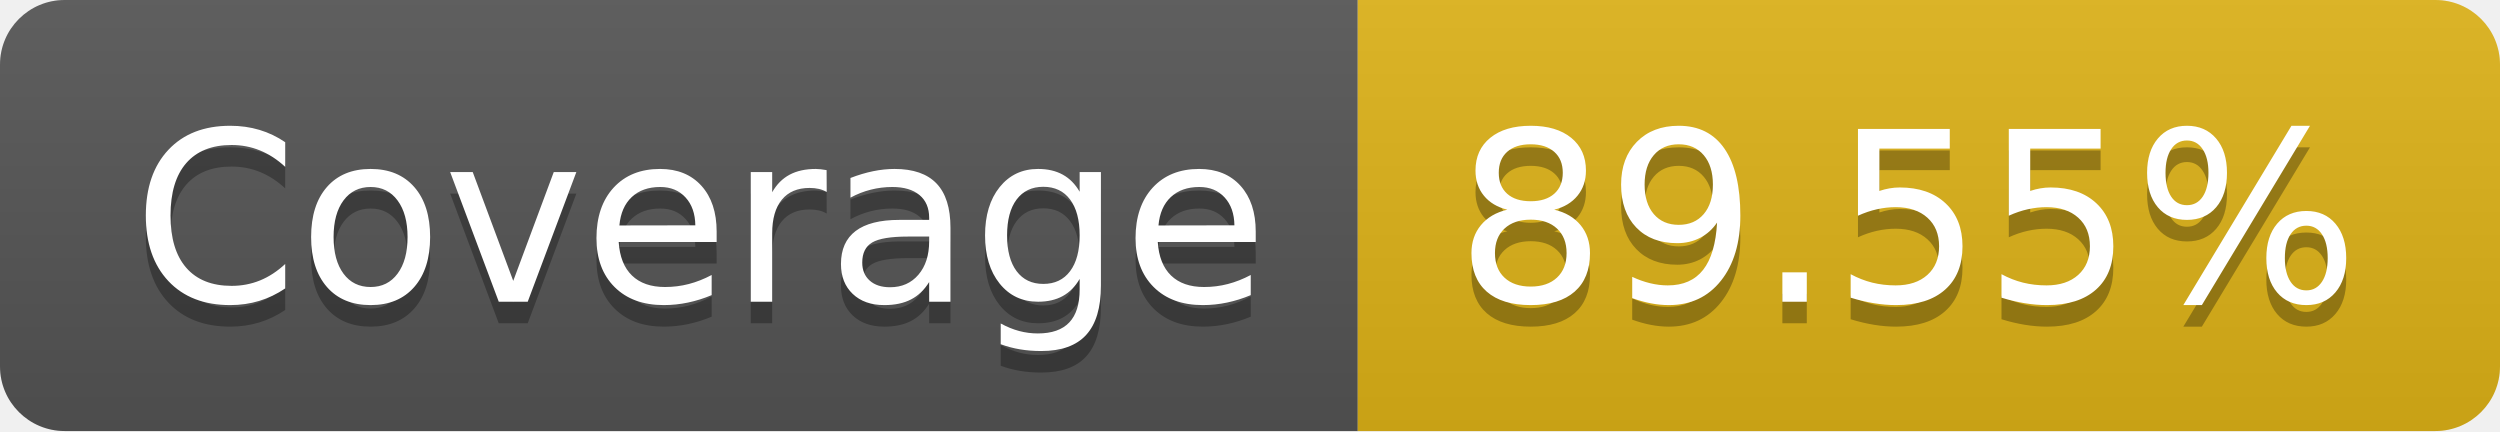
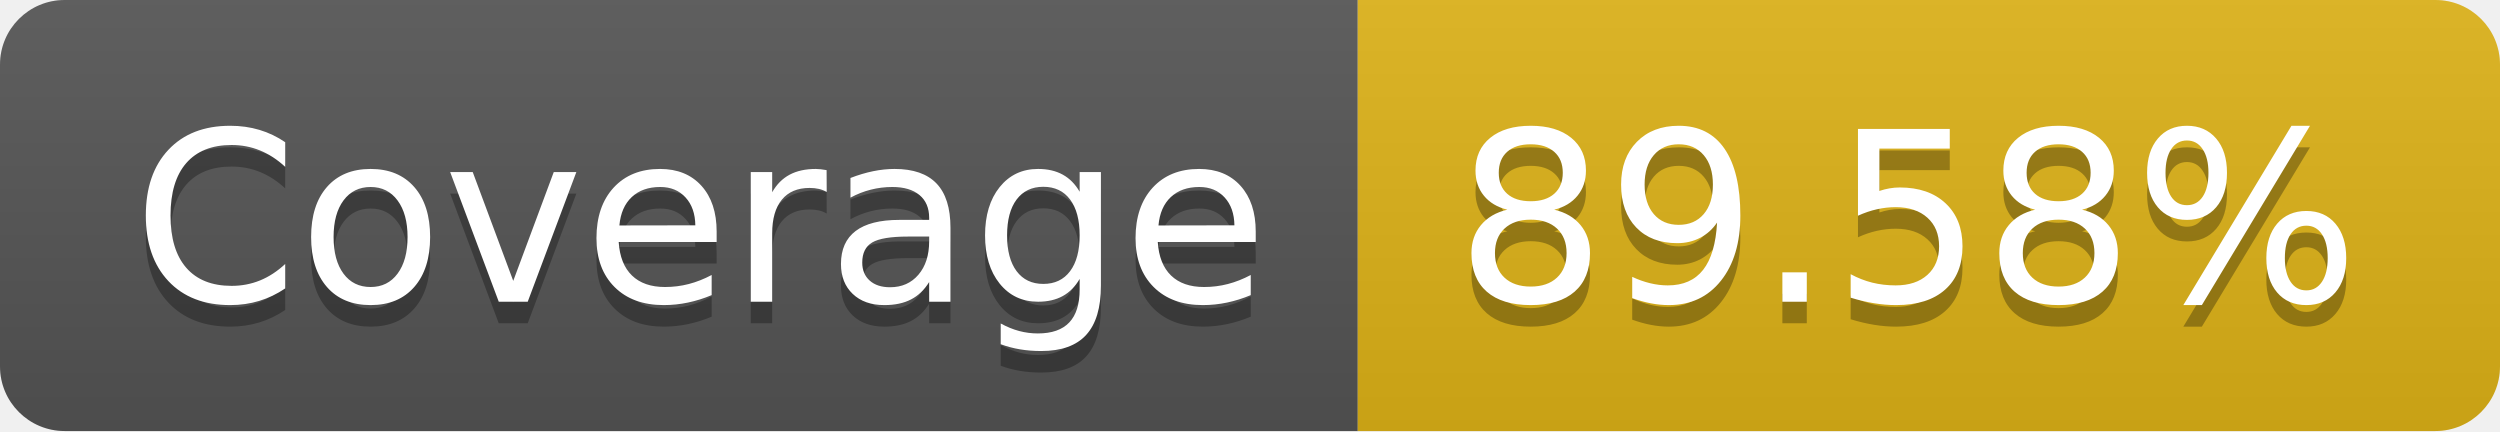
- <svg xmlns="http://www.w3.org/2000/svg" width="116" height="20" role="img" aria-label="Coverage: 89.55%">
+ <svg xmlns="http://www.w3.org/2000/svg" width="116" height="20" role="img" aria-label="Coverage: 89.58%">
  <linearGradient id="s" x2="0" y2="100%">
    <stop offset="0" stop-color="#bbb" stop-opacity=".1" />
    <stop offset="1" stop-opacity=".1" />
  </linearGradient>
  <clipPath id="r">
    <rect width="116" height="20" rx="3" fill="#fff" />
  </clipPath>
  <g clip-path="url(#r)">
    <rect width="63" height="20" fill="#555" />
    <rect x="63" width="53" height="20" fill="#dfb317" />
    <rect width="116" height="20" fill="url(#s)" />
  </g>
  <g fill="#fff" text-anchor="middle" font-family="Verdana,Geneva,DejaVu Sans,sans-serif" text-rendering="geometricPrecision" font-size="110">
    <text aria-hidden="true" x="325" y="150" fill="#010101" fill-opacity=".3" transform="scale(.1)" textLength="530">Coverage</text>
    <text x="325" y="140" transform="scale(.1)" fill="#fff" textLength="530">Coverage</text>
-     <text aria-hidden="true" x="885" y="150" fill="#010101" fill-opacity=".3" transform="scale(.1)" textLength="430">89.55%</text>
-     <text x="885" y="140" transform="scale(.1)" fill="#fff" textLength="430">89.55%</text>
+     <text aria-hidden="true" x="885" y="150" fill="#010101" fill-opacity=".3" transform="scale(.1)" textLength="430">89.58%</text>
+     <text x="885" y="140" transform="scale(.1)" fill="#fff" textLength="430">89.58%</text>
  </g>
</svg>
